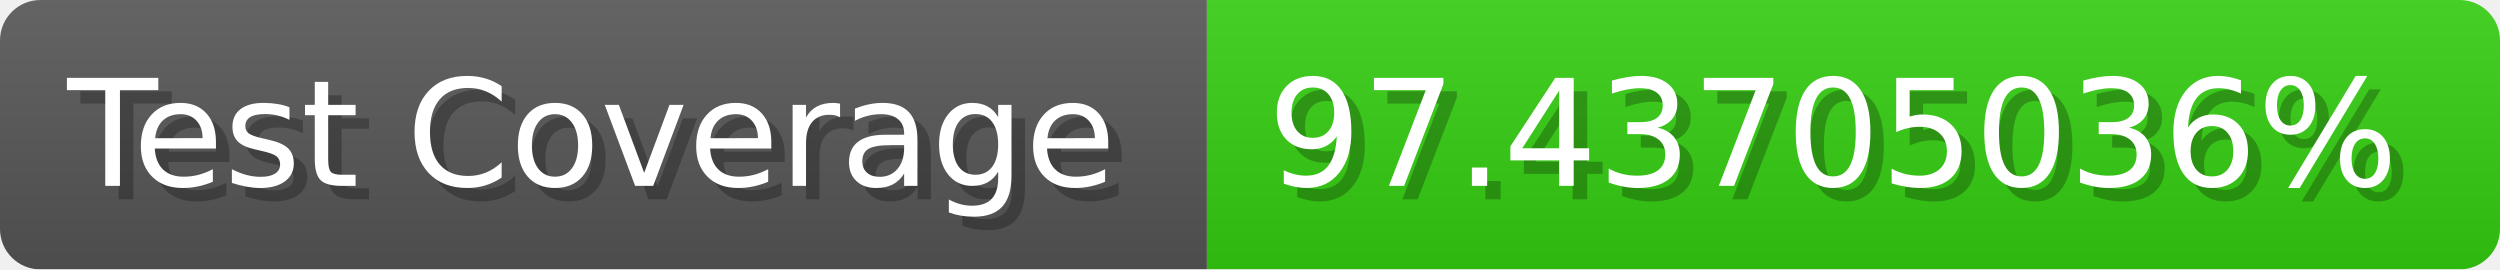
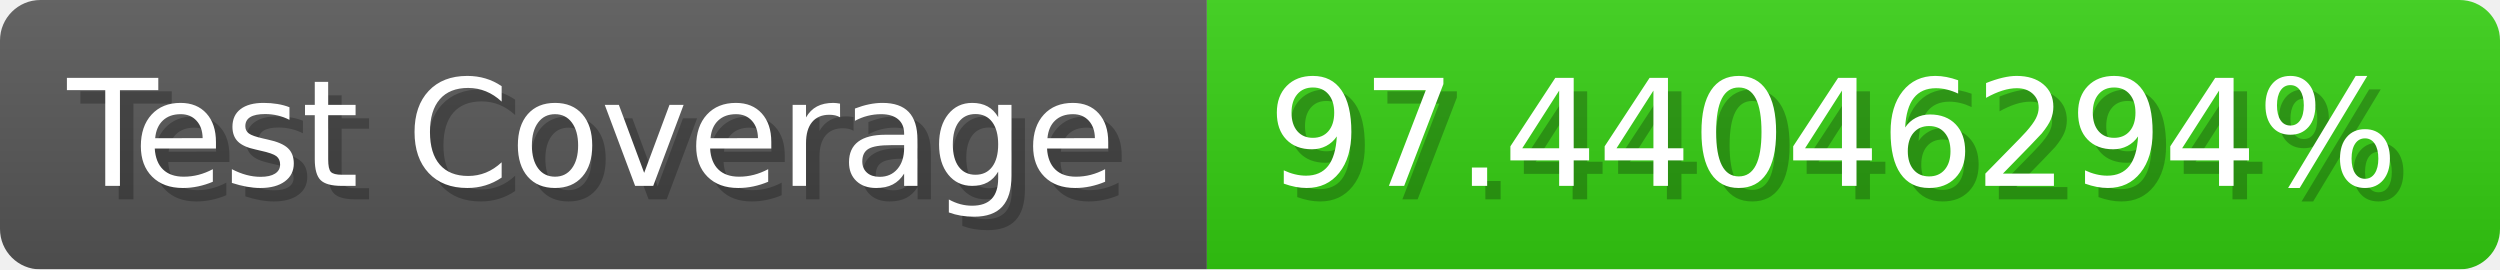
- <svg xmlns="http://www.w3.org/2000/svg" width="185.6" height="20" viewBox="0 0 1856 200" role="img" aria-label="Test Coverage: 97.43705036%">
+ <svg xmlns="http://www.w3.org/2000/svg" width="185.6" height="20" viewBox="0 0 1856 200" role="img" aria-label="Test Coverage: 97.44046294%">
  <linearGradient id="a" x2="0" y2="100%">
    <stop offset="0" stop-opacity=".1" stop-color="#EEE" />
    <stop offset="1" stop-opacity=".1" />
  </linearGradient>
  <mask id="m">
    <rect width="1856" height="200" rx="30" fill="#FFF" />
  </mask>
  <g mask="url(#m)">
    <rect width="896" height="200" fill="#555" />
    <rect width="960" height="200" fill="#3C1" x="896" />
    <rect width="1856" height="200" fill="url(#a)" />
  </g>
  <g aria-hidden="true" fill="#fff" text-anchor="start" font-family="Verdana,DejaVu Sans,sans-serif" font-size="110">
    <text x="60" y="148" textLength="796" fill="#000" opacity="0.25">Test Coverage</text>
    <text x="50" y="138" textLength="796">Test Coverage</text>
-     <text x="951" y="148" textLength="860" fill="#000" opacity="0.25">97.43705036%</text>
-     <text x="941" y="138" textLength="860">97.43705036%</text>
+     <text x="951" y="148" textLength="860" fill="#000" opacity="0.25">97.44046294%</text>
+     <text x="941" y="138" textLength="860">97.44046294%</text>
  </g>
</svg>
